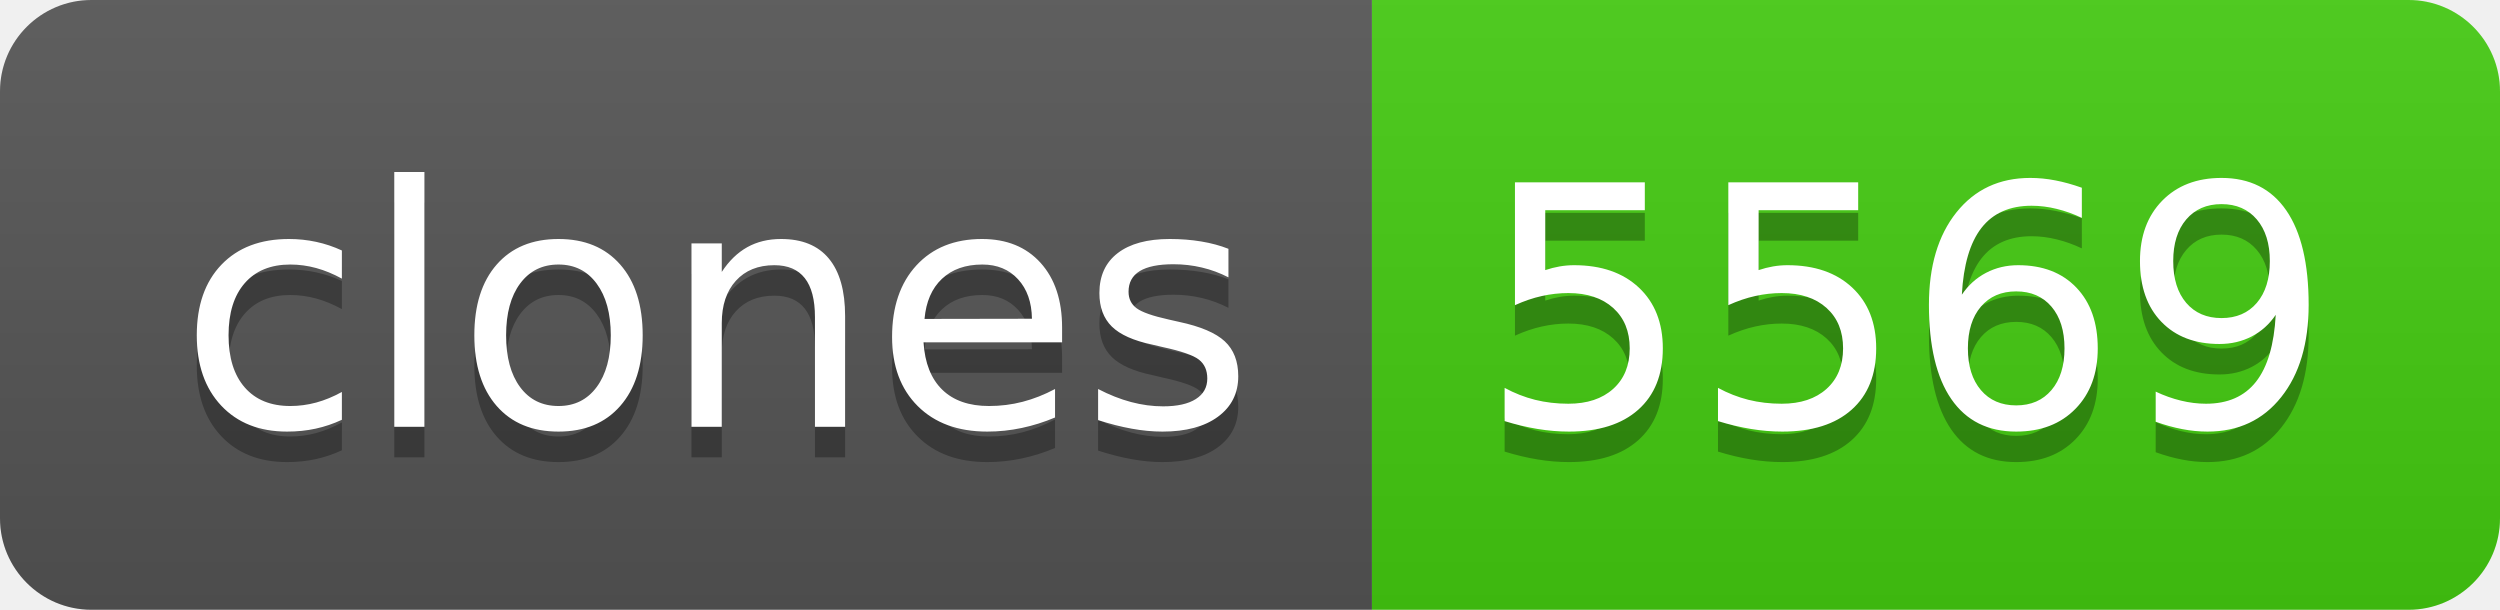
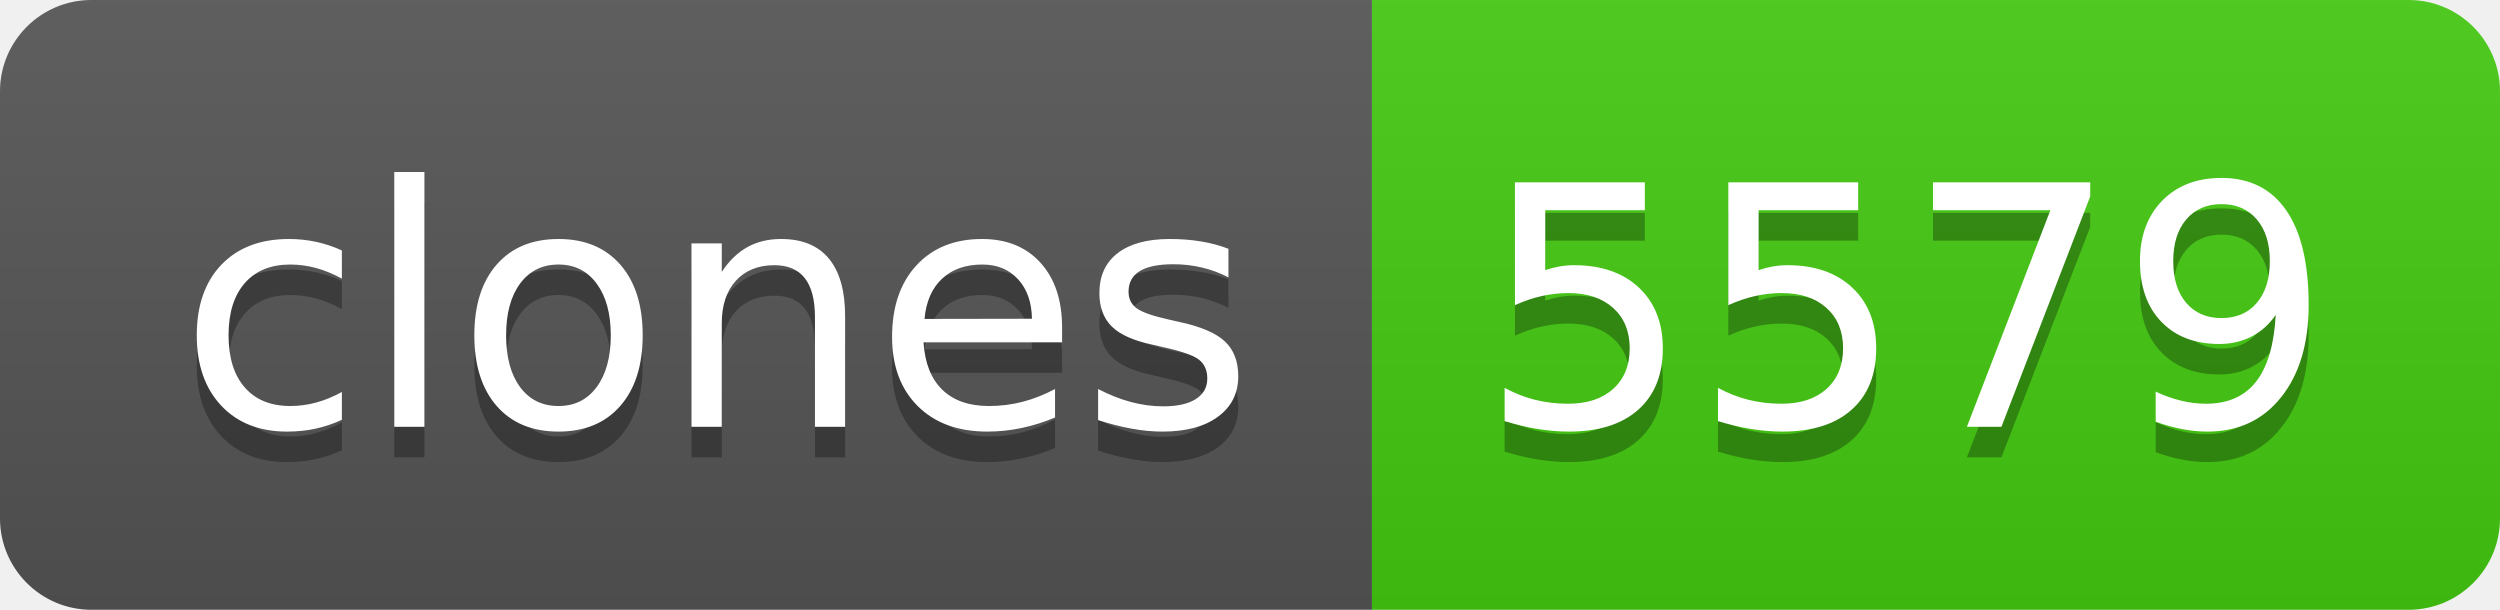
- <svg xmlns="http://www.w3.org/2000/svg" width="82" height="20" role="img" aria-label="clones: 5569">
+ <svg xmlns="http://www.w3.org/2000/svg" width="82" height="20" role="img" aria-label="clones: 5579">
  <linearGradient id="s" x2="0" y2="100%">
    <stop offset="0" stop-color="#bbb" stop-opacity=".1" />
    <stop offset="1" stop-opacity=".1" />
  </linearGradient>
  <clipPath id="r">
    <rect width="82" height="20" rx="3" fill="#fff" />
  </clipPath>
  <g clip-path="url(#r)">
    <rect width="45" height="20" fill="#555" />
    <rect x="45" width="37" height="20" fill="#4c1" />
    <rect width="82" height="20" fill="url(#s)" />
  </g>
  <g fill="#fff" text-anchor="middle" font-family="Verdana,Geneva,DejaVu Sans,sans-serif" text-rendering="geometricPrecision" font-size="110">
    <text aria-hidden="true" x="235" y="150" fill="#010101" fill-opacity=".3" transform="scale(.1)" textLength="350">clones</text>
    <text x="235" y="140" transform="scale(.1)" fill="#fff" textLength="350">clones</text>
-     <text aria-hidden="true" x="625" y="150" fill="#010101" fill-opacity=".3" transform="scale(.1)" textLength="270">5569</text>
-     <text x="625" y="140" transform="scale(.1)" fill="#fff" textLength="270">5569</text>
+     <text aria-hidden="true" x="625" y="150" fill="#010101" fill-opacity=".3" transform="scale(.1)" textLength="270">5579</text>
+     <text x="625" y="140" transform="scale(.1)" fill="#fff" textLength="270">5579</text>
  </g>
</svg>
